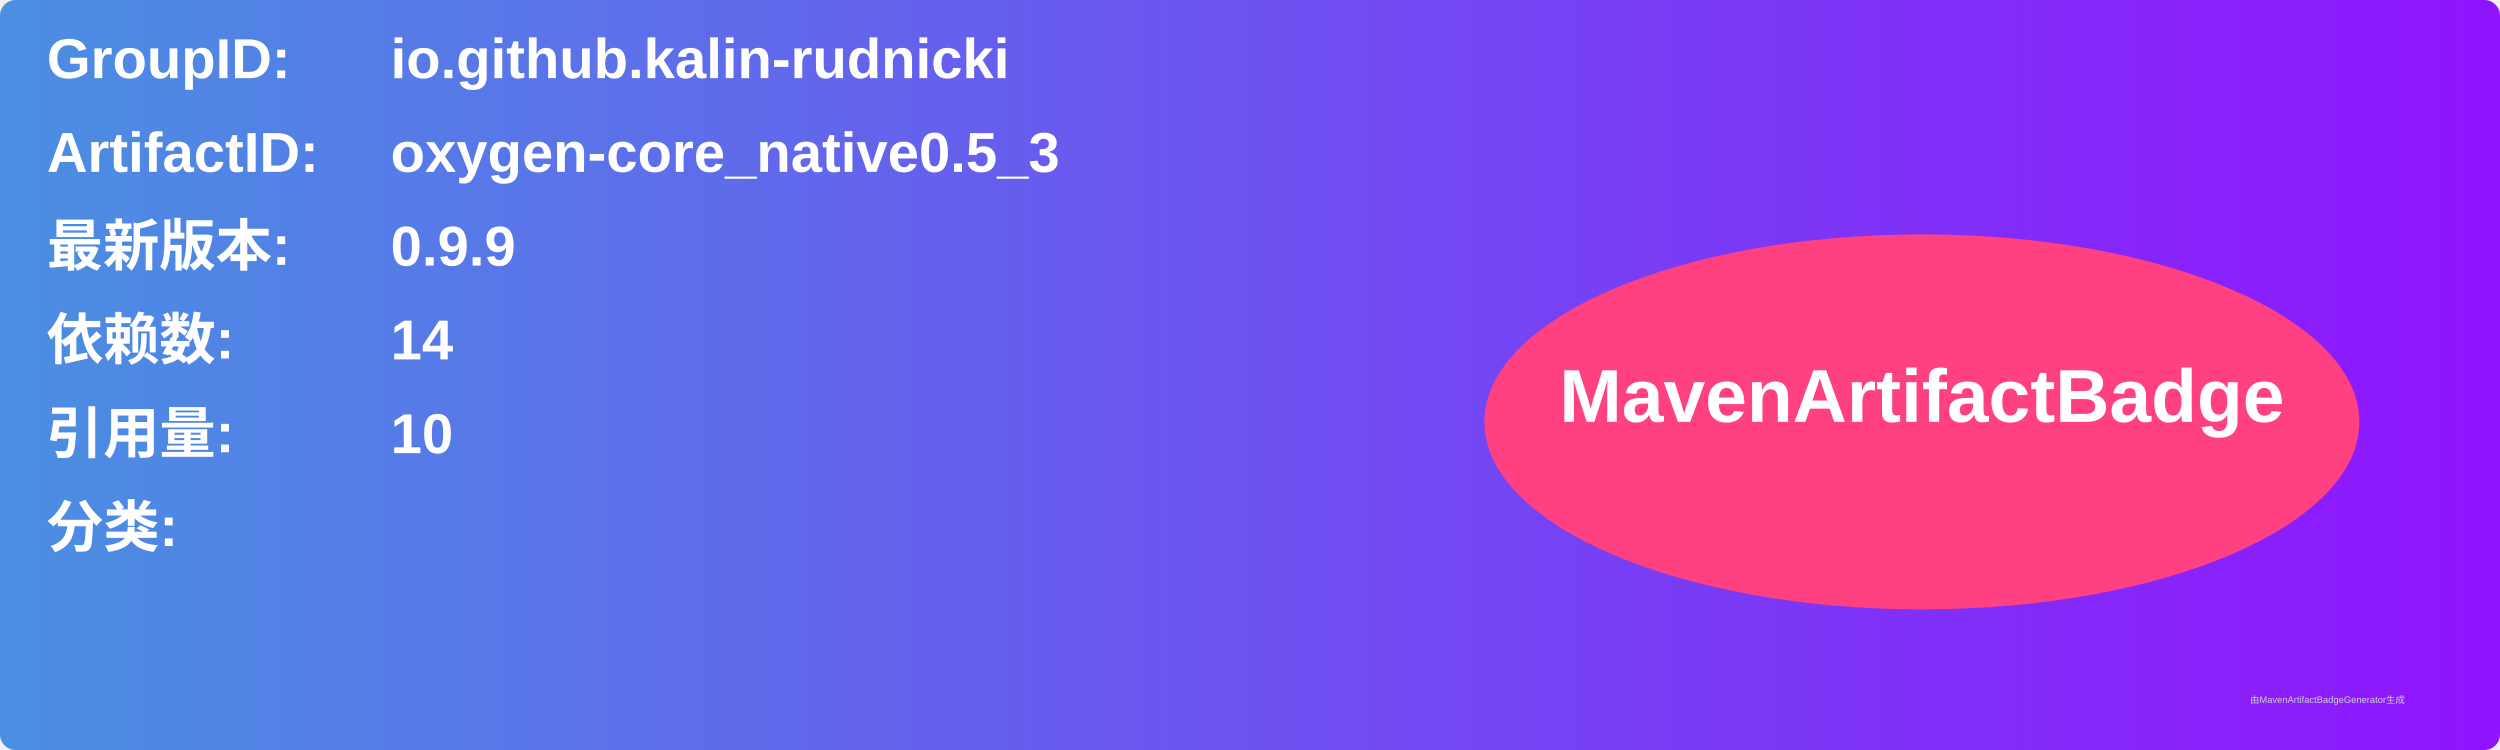
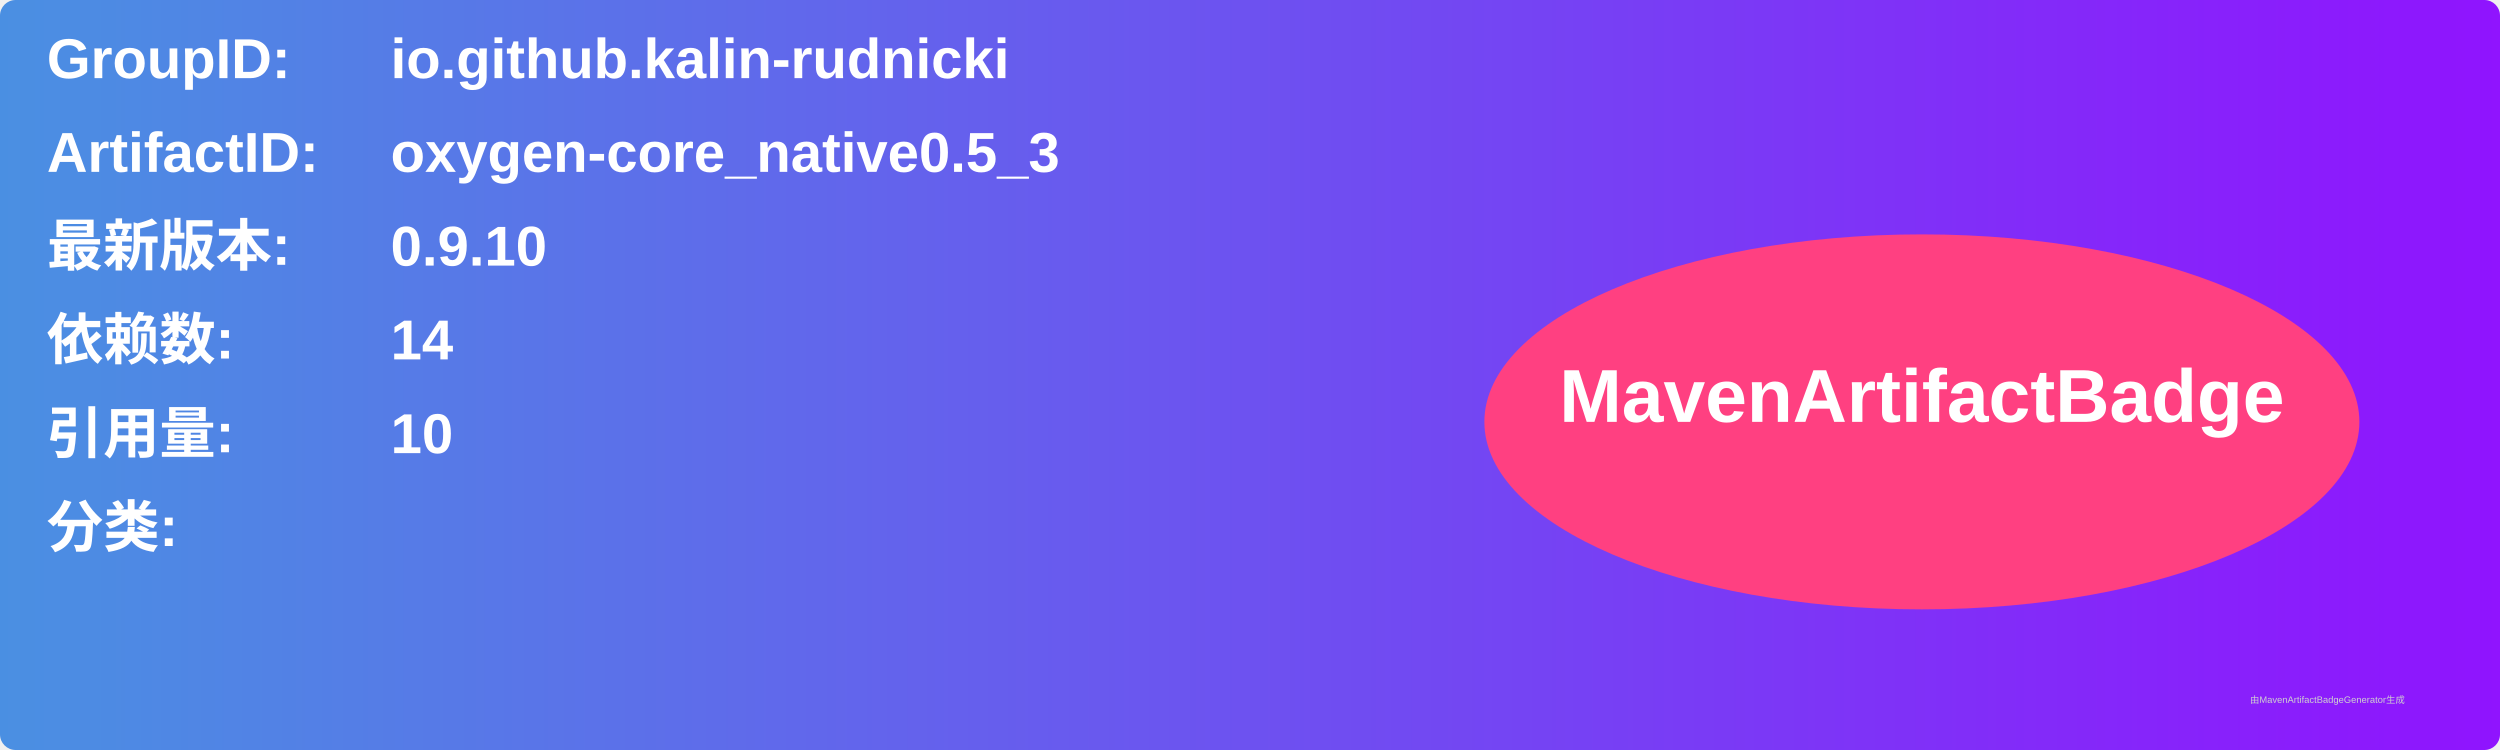
<svg xmlns="http://www.w3.org/2000/svg" width="800" height="240" viewBox="0 0 800 240">
  <linearGradient id="grad" x1="0%" y1="0%" x2="100%" y2="0%">
    <stop offset="0%" stop-color="#4a90e2" />
    <stop offset="100%" stop-color="#9013fe" />
  </linearGradient>
  <rect width="100%" height="100%" rx="5" ry="5" fill="url(#grad)" />
  <g transform="translate(15, 15)">
    <text x="0" y="10" font-family="Arial" font-size="18" fill="white" font-weight="bold" width="260">GroupID:</text>
    <text x="110" y="10" font-family="Arial" font-size="18" fill="white" font-weight="bold" width="460">io.github.kalin-rudnicki</text>
    <text x="0" y="40" font-family="Arial" font-size="18" fill="white" font-weight="bold" width="260">ArtifactID:</text>
    <text x="110" y="40" font-family="Arial" font-size="18" fill="white" font-weight="bold" width="460">oxygen-core_native0.5_3</text>
    <text x="0" y="70" font-family="Arial" font-size="18" fill="white" font-weight="bold">最新版本:</text>
    <text x="110" y="70" font-family="Arial" font-size="18" fill="white" font-weight="bold">
-       <tspan font-weight="bold">0.9.9</tspan>
+       <tspan font-weight="bold">0.9.10</tspan>
    </text>
    <text x="0" y="100" font-family="Arial" font-size="18" fill="white" font-weight="bold">依赖数: </text>
    <text x="110" y="100" font-family="Arial" font-size="18" fill="white">
      <tspan font-weight="bold">14</tspan>
    </text>
    <text x="0" y="130" font-family="Arial" font-size="18" fill="white" font-weight="bold">引用量: </text>
    <text x="110" y="130" font-family="Arial" font-size="18" fill="white">
      <tspan font-weight="bold">10</tspan>
    </text>
    <text x="0" y="160" font-family="Arial" font-size="18" fill="white" font-weight="bold">分类:</text>
    <text x="10" y="190" font-family="Arial" font-size="10" fill="white">
      <tspan font-weight="bold" />
    </text>
    <ellipse cx="600" cy="120" rx="140" ry="60" fill="#ff4081" />
    <text x="600" y="120" text-anchor="middle" font-family="Arial" font-size="24" fill="white" font-weight="bold">MavenArtifactBadge</text>
  </g>
  <text x="720" y="225" font-family="Arial" font-size="3" fill="#d0d0d0">由MavenArtifactBadgeGenerator生成</text>
</svg>
